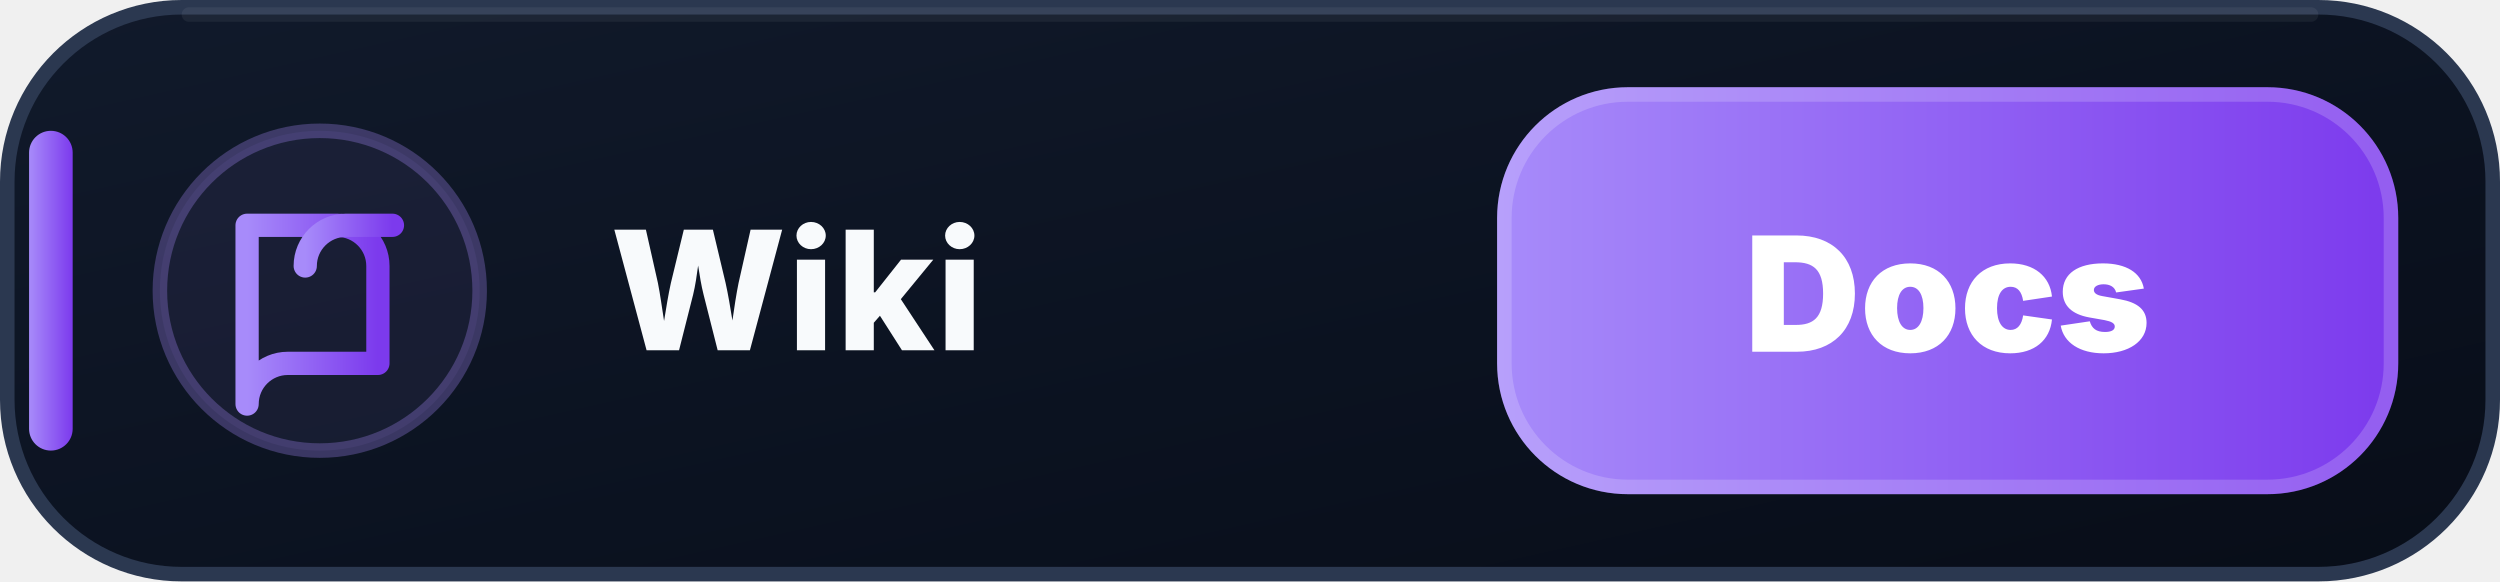
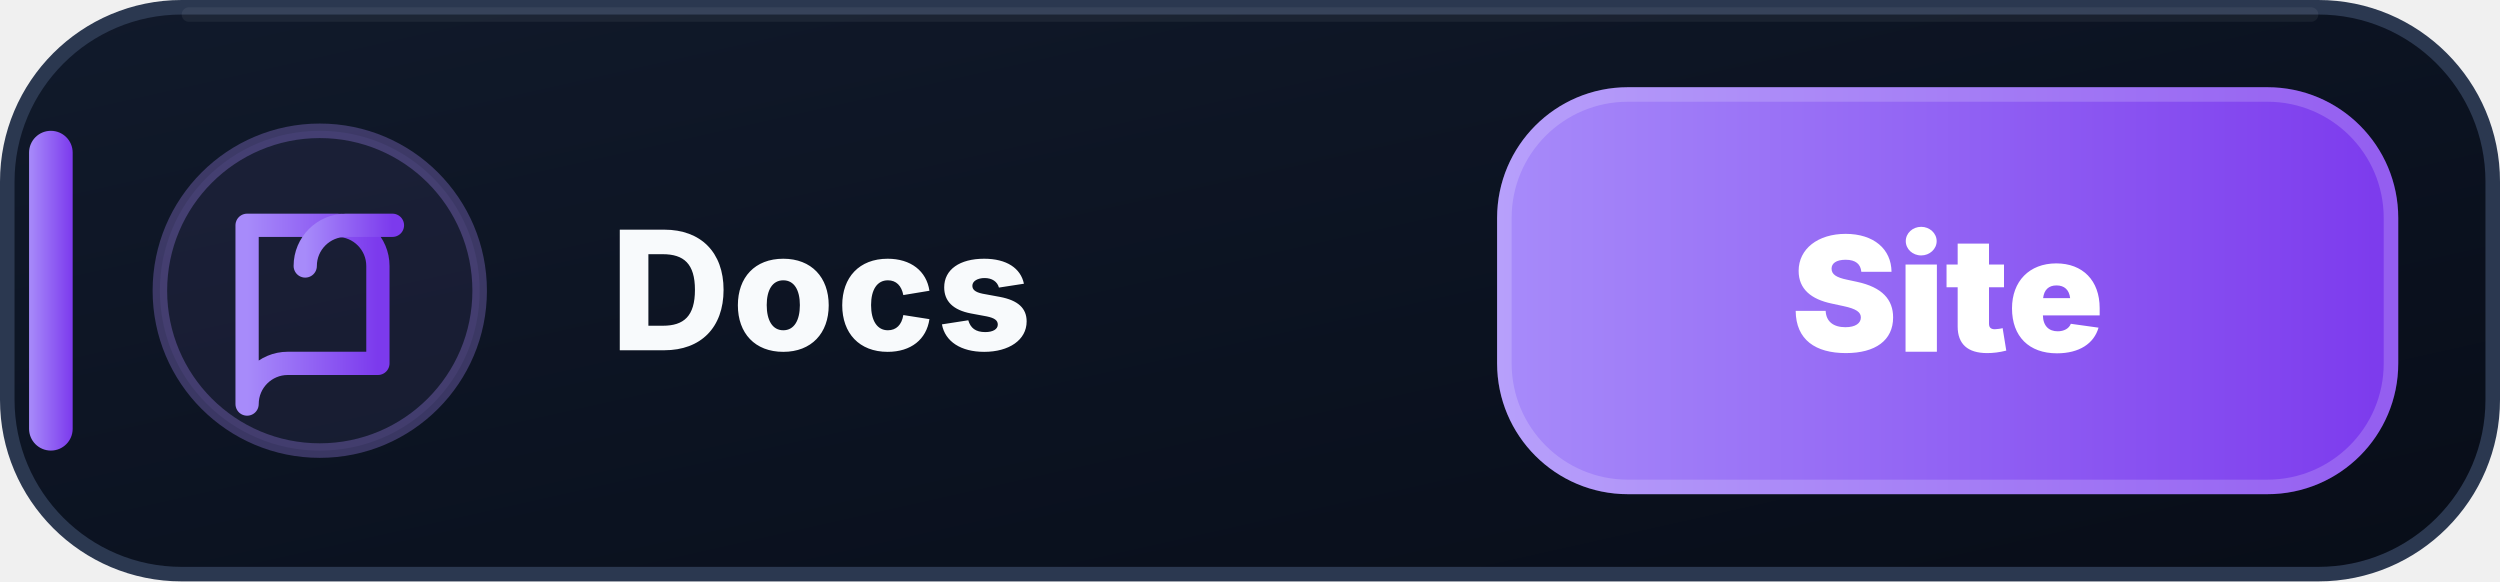
- <svg xmlns="http://www.w3.org/2000/svg" width="172" height="40" viewBox="0 0 172 40" role="img" aria-label="Levyra Wiki">
+ <svg xmlns="http://www.w3.org/2000/svg" width="172" height="40" viewBox="0 0 172 40" role="img" aria-label="Levyra Docs">
  <defs>
    <linearGradient id="wiki-bg" x1="0" y1="0" x2="1" y2="1">
      <stop offset="0" stop-color="#111A2B" />
      <stop offset=".58" stop-color="#0B1220" />
      <stop offset="1" stop-color="#080D18" />
    </linearGradient>
    <linearGradient id="wiki-accent" x1="0" y1="0" x2="1" y2="0">
      <stop offset="0" stop-color="#A78BFA" />
      <stop offset="1" stop-color="#7C3AED" />
    </linearGradient>
  </defs>
  <rect x=".5" y=".5" width="171" height="39" rx="12" fill="url(#wiki-bg)" stroke="#2B3850" />
  <path d="M13 1h146" stroke="#FFFFFF" stroke-opacity=".055" stroke-linecap="round" />
  <rect x="2" y="9" width="3" height="22" rx="1.5" fill="url(#wiki-accent)" />
  <circle cx="22" cy="20" r="11" fill="#A78BFA" fill-opacity=".075" stroke="#A78BFA" stroke-opacity=".3" />
  <g transform="translate(14 12)" fill="none" stroke="url(#wiki-accent)" stroke-width="1.6" stroke-linecap="round" stroke-linejoin="round">
    <path d="M3 3.5h6.2A2.8 2.8 0 0 1 12 6.3V13H5.8A2.8 2.8 0 0 0 3 15.8V3.5Z" />
    <path d="M13 3.5H9.8A2.8 2.8 0 0 0 7 6.3" />
  </g>
-   <text x="42" y="24.1" fill="#F8FAFC" font-family="Segoe UI,Inter,Arial,sans-serif" font-size="11.4" font-weight="800" letter-spacing=".12">Wiki</text>
+   <text x="42" y="24.1" fill="#F8FAFC" font-family="Segoe UI,Inter,Arial,sans-serif" font-size="11.4" font-weight="800" letter-spacing=".12">Docs</text>
  <rect x="103" y="6" width="62" height="28" rx="9" fill="url(#wiki-accent)" />
  <rect x="103.5" y="6.5" width="61" height="27" rx="8.5" fill="none" stroke="#FFFFFF" stroke-opacity=".18" />
-   <text x="134" y="24.2" text-anchor="middle" fill="#FFFFFF" font-family="Segoe UI,Inter,Arial,sans-serif" font-size="11" font-weight="900">Docs</text>
+   <text x="134" y="24.2" text-anchor="middle" fill="#FFFFFF" font-family="Segoe UI,Inter,Arial,sans-serif" font-size="11" font-weight="900">Site</text>
</svg>
